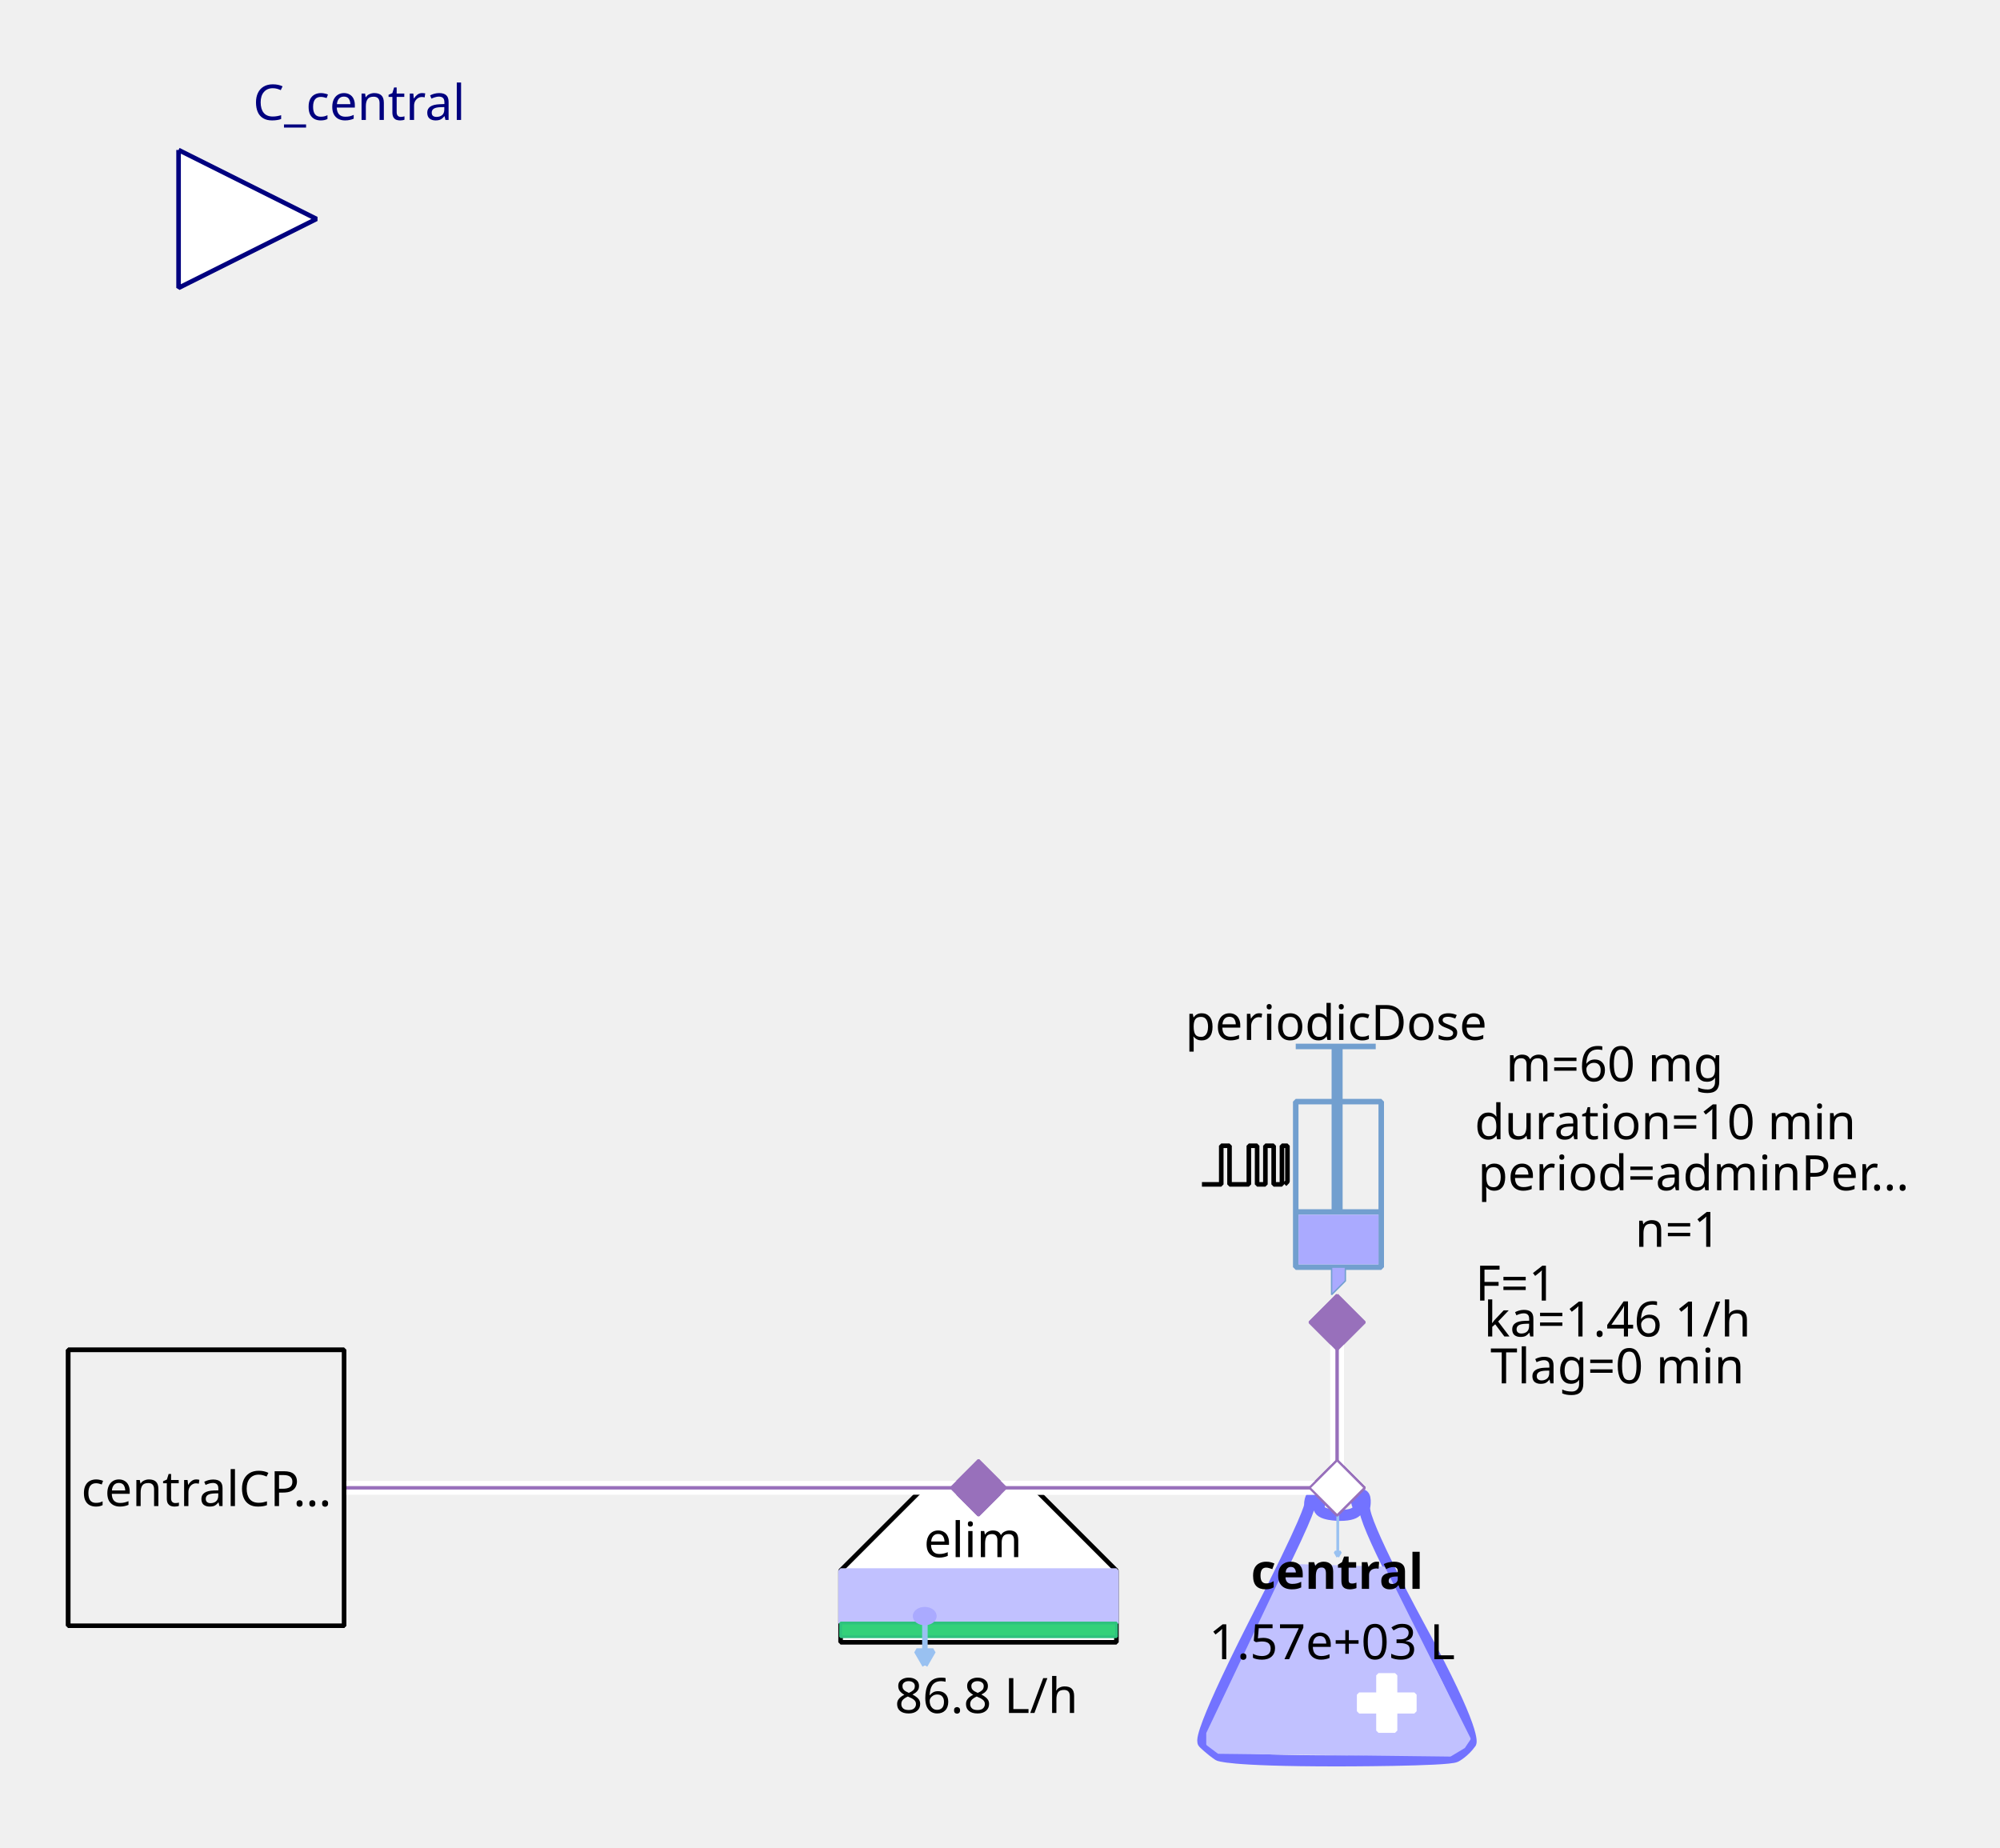
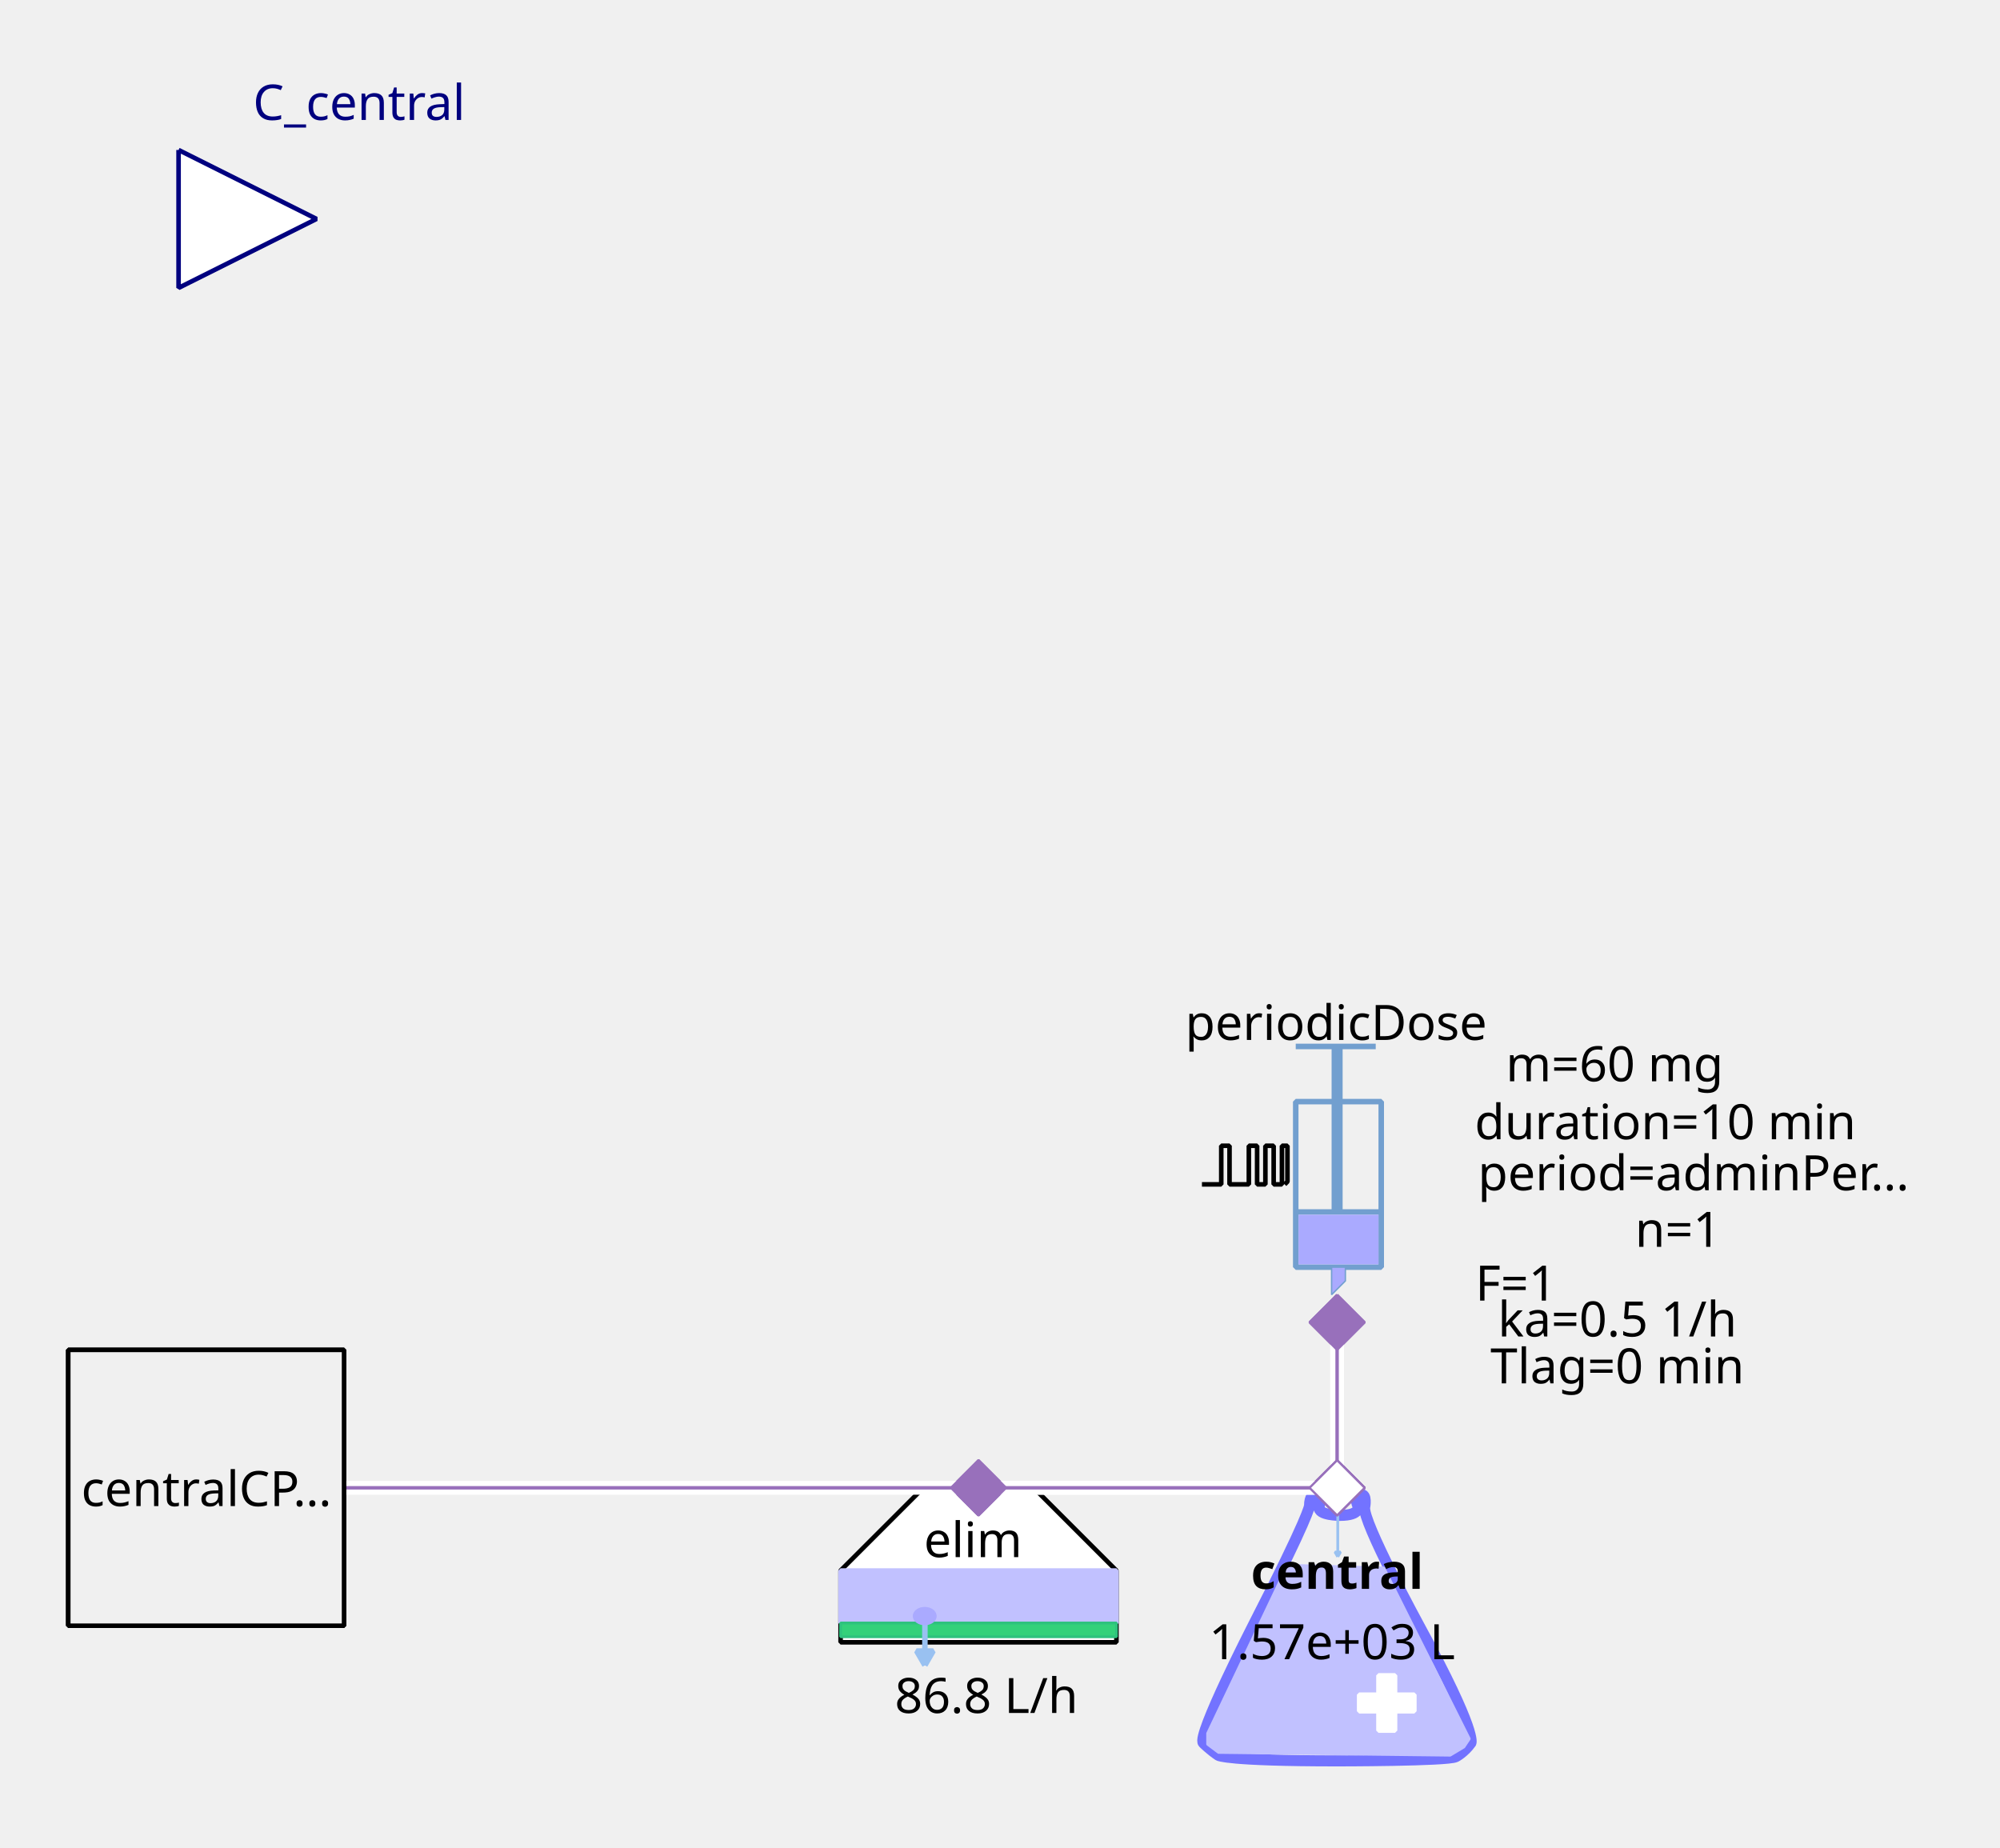
<svg xmlns="http://www.w3.org/2000/svg" width="115.711mm" height="106.892mm" viewBox="0 0 328 303" version="1.2" baseProfile="tiny">
  <defs>
</defs>
  <g fill="none" stroke="black" stroke-width="1" fill-rule="evenodd" stroke-linecap="square" stroke-linejoin="bevel">
    <g fill="none" stroke="#7373ff" stroke-opacity="1" stroke-width="8" stroke-linecap="butt" stroke-linejoin="miter" stroke-miterlimit="1" transform="matrix(0.22619,0,0,-0.22619,219.06,266.619)" font-family="Sans" font-size="10" font-weight="400" font-style="normal">
      <path vector-effect="none" fill-rule="evenodd" d="M-19,87 C-19,87 -19,80 -60,0 C-60,0 -101,-80 -96,-85 C-96,-85 -91,-90 -85,-94 C-85,-94 -79,-98 1,-98 C1,-98 81,-98 87,-95 C87,-95 93,-92 98,-85 C98,-85 103,-78 61,-1 C61,-1 19,76 21,86 C21,86 23,96 18,95 C18,95 13,94 16,87 C16,87 19,80 3,80 C3,80 -13,80 -12,86 C-12,86 -11,92 -12,94 C-12,94 -13,96 -16,95 C-16,95 -19,94 -19,87 " />
    </g>
    <g fill="#c1c1ff" fill-opacity="1" stroke="#c1c1ff" stroke-opacity="1" stroke-width="1.75" stroke-linecap="butt" stroke-linejoin="miter" stroke-miterlimit="1" transform="matrix(0.22619,0,0,-0.22619,219.06,272.5)" font-family="Sans" font-size="10" font-weight="400" font-style="normal">
      <path vector-effect="none" fill-rule="evenodd" d="M-35,70 L-93,-52 L-93,-60 L-85,-66 L83,-68 L93,-62 L97,-56 L35,68 L-35,70" />
    </g>
    <g fill="#ffffff" fill-opacity="1" stroke="#ffffff" stroke-opacity="1" stroke-width="1" stroke-linecap="butt" stroke-linejoin="miter" stroke-miterlimit="1" transform="matrix(0.22619,0,0,0.22619,227.429,279.286)" font-family="Sans" font-size="10" font-weight="400" font-style="normal">
      <rect vector-effect="non-scaling-stroke" x="-6" y="-20" width="12" height="40" />
    </g>
    <g fill="#ffffff" fill-opacity="1" stroke="#ffffff" stroke-opacity="1" stroke-width="1" stroke-linecap="butt" stroke-linejoin="miter" stroke-miterlimit="1" transform="matrix(0,0.22619,-0.22619,0,227.429,279.286)" font-family="Sans" font-size="10" font-weight="400" font-style="normal">
      <rect vector-effect="non-scaling-stroke" x="-6" y="-20" width="12" height="40" />
    </g>
    <g fill="none" stroke="#99c1f1" stroke-opacity="1" stroke-width="2" stroke-linecap="butt" stroke-linejoin="miter" stroke-miterlimit="1" transform="matrix(0.22619,0,0,-0.22619,219.392,251.697)" font-family="Sans" font-size="10" font-weight="400" font-style="normal">
      <path vector-effect="none" fill-rule="evenodd" d="M0,16 L0,-16" />
    </g>
    <g fill="#99c1f1" fill-opacity="1" stroke="#99c1f1" stroke-opacity="1" stroke-width="2" stroke-linecap="butt" stroke-linejoin="miter" stroke-miterlimit="1" transform="matrix(0.22619,0,0,-0.22619,219.392,251.697)" font-family="Sans" font-size="10" font-weight="400" font-style="normal">
      <path vector-effect="none" fill-rule="evenodd" d="M0,-16 L2,-12.536 L-2,-12.536 L0,-16" />
    </g>
    <g fill="none" stroke="#000000" stroke-opacity="1" stroke-width="1" stroke-linecap="butt" stroke-linejoin="miter" stroke-miterlimit="1" transform="matrix(1,0,0,1,219.286,257.571)" font-family="Noto Sans" font-size="8" font-weight="700" font-style="normal">
      <text fill="#000000" fill-opacity="1" stroke="none" xml:space="preserve" x="-14.141" y="3" font-family="Noto Sans" font-size="8" font-weight="700" font-style="normal">central</text>
    </g>
    <g fill="none" stroke="#000000" stroke-opacity="1" stroke-width="1" stroke-linecap="butt" stroke-linejoin="miter" stroke-miterlimit="1" transform="matrix(1,0,0,1,219.06,269.107)" font-family="Noto Sans" font-size="8" font-weight="400" font-style="normal">
      <text fill="#000000" fill-opacity="1" stroke="none" xml:space="preserve" x="-0.606" y="3" font-family="Noto Sans" font-size="8" font-weight="400" font-style="normal" text-anchor="middle">1.57e+03 L</text>
    </g>
    <g fill="#ffffff" fill-opacity="1" stroke="#9870bb" stroke-opacity="1" stroke-width="8" stroke-linecap="butt" stroke-linejoin="miter" stroke-miterlimit="1" transform="matrix(0.0452381,0,0,-0.0452381,219.286,244)" font-family="Sans" font-size="10" font-weight="400" font-style="normal">
      <path vector-effect="none" fill-rule="evenodd" d="M-100,0 L0,100 L100,0 L0,-100 L-100,0" />
    </g>
    <g fill="#ffffff" fill-opacity="1" stroke="#000000" stroke-opacity="1" stroke-width="1" stroke-linecap="butt" stroke-linejoin="miter" stroke-miterlimit="1" transform="matrix(0.22619,0,0,-0.22619,160.476,266.619)" font-family="Sans" font-size="10" font-weight="400" font-style="normal">
      <path vector-effect="non-scaling-stroke" fill-rule="evenodd" d="M-40,100 L40,100 L100,40 L100,-12 L80,-12 L-76,-12 L-100,-12 L-100,40 L-100,40 L-40,100" />
    </g>
    <g fill="none" stroke="#000000" stroke-opacity="1" stroke-width="1" stroke-linecap="butt" stroke-linejoin="miter" stroke-miterlimit="1" transform="matrix(1,0,0,1,159.571,252.369)" font-family="Noto Sans" font-size="8" font-weight="400" font-style="normal">
      <text fill="#000000" fill-opacity="1" stroke="none" xml:space="preserve" x="-8.047" y="3" font-family="Noto Sans" font-size="8" font-weight="400" font-style="normal">elim</text>
    </g>
    <g fill="#c1c1ff" fill-opacity="1" stroke="#c1c1ff" stroke-opacity="1" stroke-width="1" stroke-linecap="butt" stroke-linejoin="miter" stroke-miterlimit="1" transform="matrix(0.22619,0,0,0.22619,160.476,261.869)" font-family="Sans" font-size="10" font-weight="400" font-style="normal">
      <rect vector-effect="non-scaling-stroke" x="-100" y="-19" width="200" height="38" />
    </g>
    <g fill="#33d17a" fill-opacity="1" stroke="#2ec27e" stroke-opacity="1" stroke-width="2" stroke-linecap="butt" stroke-linejoin="miter" stroke-miterlimit="1" transform="matrix(0.22619,0,0,0.22619,160.476,267.298)" font-family="Sans" font-size="10" font-weight="400" font-style="normal">
      <rect x="-100" y="-5" width="200" height="10" />
    </g>
    <g fill="none" stroke="#99c1f1" stroke-opacity="1" stroke-width="4" stroke-linecap="butt" stroke-linejoin="miter" stroke-miterlimit="1" transform="matrix(0.22619,0,0,-0.22619,151.683,269.496)" font-family="Sans" font-size="10" font-weight="400" font-style="normal">
      <path vector-effect="none" fill-rule="evenodd" d="M0,16 L0,-16" />
    </g>
    <g fill="#99c1f1" fill-opacity="1" stroke="#99c1f1" stroke-opacity="1" stroke-width="4" stroke-linecap="butt" stroke-linejoin="miter" stroke-miterlimit="1" transform="matrix(0.22619,0,0,-0.22619,151.683,269.496)" font-family="Sans" font-size="10" font-weight="400" font-style="normal">
      <path vector-effect="none" fill-rule="evenodd" d="M0,-16 L6,-5.608 L-6,-5.608 L0,-16" />
    </g>
    <g fill="#aaaaff" fill-opacity="1" stroke="#aaaaff" stroke-opacity="1" stroke-width="1" stroke-linecap="butt" stroke-linejoin="miter" stroke-miterlimit="1" transform="matrix(0.22619,0,0,-0.22619,151.655,265.036)" font-family="Sans" font-size="10" font-weight="400" font-style="normal">
      <path vector-effect="non-scaling-stroke" fill-rule="evenodd" d="M7,0 C7,-2.761 3.866,-5 0,-5 C-3.866,-5 -7,-2.761 -7,0 C-7,2.761 -3.866,5 0,5 C3.866,5 7,2.761 7,0 " />
    </g>
    <g fill="none" stroke="#000000" stroke-opacity="1" stroke-width="1" stroke-linecap="butt" stroke-linejoin="miter" stroke-miterlimit="1" transform="matrix(1,0,0,1,161.155,277.929)" font-family="Noto Sans" font-size="8" font-weight="400" font-style="normal">
      <text fill="#000000" fill-opacity="1" stroke="none" xml:space="preserve" x="0.613" y="3" font-family="Noto Sans" font-size="8" font-weight="400" font-style="normal" text-anchor="middle">86.8 L/h</text>
    </g>
    <g fill="#9870bb" fill-opacity="1" stroke="#9870bb" stroke-opacity="1" stroke-width="8" stroke-linecap="butt" stroke-linejoin="miter" stroke-miterlimit="1" transform="matrix(0.0452381,0,0,-0.0452381,160.476,244)" font-family="Sans" font-size="10" font-weight="400" font-style="normal">
      <path vector-effect="none" fill-rule="evenodd" d="M-100,0 L0,100 L100,0 L0,-100 L-100,0" />
    </g>
    <g fill="none" stroke="#729fcf" stroke-opacity="1" stroke-width="4" stroke-linecap="butt" stroke-linejoin="miter" stroke-miterlimit="1" transform="matrix(0.22619,0,0,0.22619,215.214,195.595)" font-family="Sans" font-size="10" font-weight="400" font-style="normal">
      <rect x="-12" y="-66" width="62" height="120" />
    </g>
    <g fill="none" stroke="#729fcf" stroke-opacity="1" stroke-width="8" stroke-linecap="butt" stroke-linejoin="miter" stroke-miterlimit="1" transform="matrix(0.22619,0,0,-0.22619,219.286,176.369)" font-family="Sans" font-size="10" font-weight="400" font-style="normal">
      <path vector-effect="none" fill-rule="evenodd" d="M0,21 L0,-99" />
    </g>
    <g fill="none" stroke="#729fcf" stroke-opacity="1" stroke-width="4" stroke-linecap="butt" stroke-linejoin="miter" stroke-miterlimit="1" transform="matrix(0.22619,0,0,-0.22619,219.06,171.619)" font-family="Sans" font-size="10" font-weight="400" font-style="normal">
      <path vector-effect="none" fill-rule="evenodd" d="M-29,0 L29,0" />
    </g>
    <g fill="none" stroke="#729fcf" stroke-opacity="1" stroke-width="4" stroke-linecap="butt" stroke-linejoin="miter" stroke-miterlimit="1" transform="matrix(0.22619,0,0,-0.22619,219.512,198.762)" font-family="Sans" font-size="10" font-weight="400" font-style="normal">
      <path vector-effect="none" fill-rule="evenodd" d="M-31,0 L31,0" />
    </g>
    <g fill="#aaaaff" fill-opacity="1" stroke="none" transform="matrix(0.22619,0,0,0.22619,219.512,203.286)" font-family="Sans" font-size="10" font-weight="400" font-style="normal">
      <rect vector-effect="non-scaling-stroke" x="-29" y="-18" width="58" height="36" />
    </g>
    <g fill="none" stroke="#000000" stroke-opacity="1" stroke-width="1" stroke-linecap="butt" stroke-linejoin="miter" stroke-miterlimit="1" transform="matrix(1,0,0,1,219.06,167.548)" font-family="Noto Sans" font-size="8" font-weight="400" font-style="normal">
      <text fill="#000000" fill-opacity="1" stroke="none" xml:space="preserve" x="-24.688" y="3" font-family="Noto Sans" font-size="8" font-weight="400" font-style="normal">periodicDose</text>
    </g>
    <g fill="#aaaaff" fill-opacity="1" stroke="#729fcf" stroke-opacity="1" stroke-width="1" stroke-linecap="butt" stroke-linejoin="miter" stroke-miterlimit="1" transform="matrix(0.22619,0,0,-0.22619,218.833,210.071)" font-family="Sans" font-size="10" font-weight="400" font-style="normal">
      <path vector-effect="none" fill-rule="evenodd" d="M-2,10 L-2,-10 L8,0 L8,10 L-2,10" />
    </g>
    <g fill="none" stroke="#000000" stroke-opacity="1" stroke-width="1" stroke-linecap="butt" stroke-linejoin="miter" stroke-miterlimit="1" transform="matrix(1,0,0,1,277.869,174.333)" font-family="Noto Sans" font-size="8" font-weight="400" font-style="normal">
      <text fill="#000000" fill-opacity="1" stroke="none" xml:space="preserve" x="-13.073" y="3" font-family="Noto Sans" font-size="8" font-weight="400" font-style="normal" text-anchor="middle">m=60 mg</text>
    </g>
    <g fill="none" stroke="#000000" stroke-opacity="1" stroke-width="1" stroke-linecap="butt" stroke-linejoin="miter" stroke-miterlimit="1" transform="matrix(1,0,0,1,278.774,192.202)" font-family="Noto Sans" font-size="8" font-weight="400" font-style="normal">
      <text fill="#000000" fill-opacity="1" stroke="none" xml:space="preserve" x="-36.406" y="3" font-family="Noto Sans" font-size="8" font-weight="400" font-style="normal">period=adminPer…</text>
    </g>
    <g fill="none" stroke="#000000" stroke-opacity="1" stroke-width="1" stroke-linecap="butt" stroke-linejoin="miter" stroke-miterlimit="1" transform="matrix(1,0,0,1,277.869,183.833)" font-family="Noto Sans" font-size="8" font-weight="400" font-style="normal">
      <text fill="#000000" fill-opacity="1" stroke="none" xml:space="preserve" x="-4.753" y="3" font-family="Noto Sans" font-size="8" font-weight="400" font-style="normal" text-anchor="middle">duration=10 min</text>
    </g>
    <g fill="none" stroke="#000000" stroke-opacity="1" stroke-width="1" stroke-linecap="butt" stroke-linejoin="miter" stroke-miterlimit="1" transform="matrix(1,0,0,1,278.548,201.476)" font-family="Noto Sans" font-size="8" font-weight="400" font-style="normal">
      <text fill="#000000" fill-opacity="1" stroke="none" xml:space="preserve" x="-3.361" y="3" font-family="Noto Sans" font-size="8" font-weight="400" font-style="normal" text-anchor="middle">n=1</text>
    </g>
    <g fill="none" stroke="#000000" stroke-opacity="1" stroke-width="1" stroke-linecap="butt" stroke-linejoin="miter" stroke-miterlimit="1" transform="matrix(1,0,0,1,270.179,210.298)" font-family="Noto Sans" font-size="8" font-weight="400" font-style="normal">
      <text fill="#000000" fill-opacity="1" stroke="none" xml:space="preserve" x="-21.572" y="3" font-family="Noto Sans" font-size="8" font-weight="400" font-style="normal" text-anchor="middle">F=1</text>
    </g>
    <g fill="none" stroke="#000000" stroke-opacity="1" stroke-width="1" stroke-linecap="butt" stroke-linejoin="miter" stroke-miterlimit="1" transform="matrix(0.22619,0,0,-0.22619,204.131,191.118)" font-family="Sans" font-size="10" font-weight="400" font-style="normal">
      <path vector-effect="non-scaling-stroke" fill-rule="evenodd" d="M-31,-13.793 L-17,-13.793 L-17,14.207 L-11,14.207 L-11,-13.793 L3,-13.793 L3,14.207 L9,14.207 L9,-13.793 L15,-13.793 L15,14.207 L21,14.207 L21,-13.793 L27,-13.793 L27,14.207 L31,14.207 L31,-11.793 L29,-13.793" />
    </g>
    <g fill="none" stroke="#000000" stroke-opacity="1" stroke-width="1" stroke-linecap="butt" stroke-linejoin="miter" stroke-miterlimit="1" transform="matrix(1,0,0,1,270.179,216.179)" font-family="Noto Sans" font-size="8" font-weight="400" font-style="normal">
-       <text fill="#000000" fill-opacity="1" stroke="none" xml:space="preserve" x="-4.932" y="3" font-family="Noto Sans" font-size="8" font-weight="400" font-style="normal" text-anchor="middle">ka=1.46 1/h</text>
+       <text fill="#000000" fill-opacity="1" stroke="none" xml:space="preserve" x="-4.932" y="3" font-family="Noto Sans" font-size="8" font-weight="400" font-style="normal" text-anchor="middle">ka=0.5 1/h</text>
    </g>
    <g fill="none" stroke="#000000" stroke-opacity="1" stroke-width="1" stroke-linecap="butt" stroke-linejoin="miter" stroke-miterlimit="1" transform="matrix(1,0,0,1,270.179,223.869)" font-family="Noto Sans" font-size="8" font-weight="400" font-style="normal">
      <text fill="#000000" fill-opacity="1" stroke="none" xml:space="preserve" x="-4.932" y="3" font-family="Noto Sans" font-size="8" font-weight="400" font-style="normal" text-anchor="middle">Tlag=0 min</text>
    </g>
    <g fill="#9870bb" fill-opacity="1" stroke="#9870bb" stroke-opacity="1" stroke-width="8" stroke-linecap="butt" stroke-linejoin="miter" stroke-miterlimit="1" transform="matrix(0,0.0452381,0.0452381,0,219.286,216.857)" font-family="Sans" font-size="10" font-weight="400" font-style="normal">
      <path vector-effect="none" fill-rule="evenodd" d="M-100,0 L0,100 L100,0 L0,-100 L-100,0" />
    </g>
    <g fill="#ffffff" fill-opacity="1" stroke="#00007f" stroke-opacity="1" stroke-width="1" stroke-linecap="butt" stroke-linejoin="miter" stroke-miterlimit="1" transform="matrix(0.22619,0,0,-0.22619,51.9048,35.9048)" font-family="Sans" font-size="10" font-weight="400" font-style="normal">
      <path vector-effect="non-scaling-stroke" fill-rule="evenodd" d="M-100,50 L0,0 L-100,-50 L-100,50" />
    </g>
    <g fill="none" stroke="#00007f" stroke-opacity="1" stroke-width="1" stroke-linecap="butt" stroke-linejoin="miter" stroke-miterlimit="1" transform="matrix(1,0,0,1,51.9048,-2.54762)" font-family="Noto Sans" font-size="8.078" font-weight="400" font-style="normal">
      <text fill="#00007f" fill-opacity="1" stroke="none" xml:space="preserve" x="-10.422" y="22.219" font-family="Noto Sans" font-size="8.078" font-weight="400" font-style="normal">C_central</text>
    </g>
    <g fill="#f0f0f0" fill-opacity="1" stroke="#000000" stroke-opacity="1" stroke-width="1" stroke-linecap="butt" stroke-linejoin="miter" stroke-miterlimit="1" transform="matrix(0.22619,0,0,-0.22619,33.8095,244)" font-family="Sans" font-size="10" font-weight="400" font-style="normal">
      <rect vector-effect="non-scaling-stroke" x="-100" y="-100" width="200" height="200" />
    </g>
    <g fill="none" stroke="#000000" stroke-opacity="1" stroke-width="1" stroke-linecap="butt" stroke-linejoin="miter" stroke-miterlimit="1" transform="matrix(1,0,0,1,33.8095,244)" font-family="Noto Sans" font-size="8" font-weight="400" font-style="normal">
      <text fill="#000000" fill-opacity="1" stroke="none" xml:space="preserve" x="-20.484" y="3" font-family="Noto Sans" font-size="8" font-weight="400" font-style="normal">centralCP…</text>
    </g>
    <g fill="#ffffff" fill-opacity="1" stroke="none" transform="matrix(2.2619,0,0,-2.2619,260,244)" font-family="Sans" font-size="10" font-weight="400" font-style="normal">
      <path vector-effect="none" fill-rule="nonzero" d="M-18,0.5 L-44,0.5 L-44.5,0.5 L-44.5,-0.5 L-44,-0.5 L-18,-0.5 L-17.5,-0.5 L-17.5,0.5 L-18,0.5" />
    </g>
    <g fill="none" stroke="#9870bb" stroke-opacity="1" stroke-width="0.25" stroke-linecap="butt" stroke-linejoin="miter" stroke-miterlimit="1" transform="matrix(2.2619,0,0,-2.2619,260,244)" font-family="Sans" font-size="10" font-weight="400" font-style="normal">
      <path vector-effect="none" fill-rule="evenodd" d="M-18,0 L-44,0" />
    </g>
    <g fill="#9870bb" fill-opacity="1" stroke="#9870bb" stroke-opacity="1" stroke-width="8" stroke-linecap="butt" stroke-linejoin="miter" stroke-miterlimit="1" transform="matrix(0.0452381,0,0,-0.0452381,160.476,244)" font-family="Sans" font-size="10" font-weight="400" font-style="normal">
      <path vector-effect="none" fill-rule="evenodd" d="M-100,0 L0,100 L100,0 L0,-100 L-100,0" />
    </g>
    <g fill="#ffffff" fill-opacity="1" stroke="#9870bb" stroke-opacity="1" stroke-width="8" stroke-linecap="butt" stroke-linejoin="miter" stroke-miterlimit="1" transform="matrix(0.0452381,0,0,-0.0452381,219.286,244)" font-family="Sans" font-size="10" font-weight="400" font-style="normal">
      <path vector-effect="none" fill-rule="evenodd" d="M-100,0 L0,100 L100,0 L0,-100 L-100,0" />
    </g>
    <g fill="#ffffff" fill-opacity="1" stroke="none" transform="matrix(2.2619,0,0,-2.2619,260,244)" font-family="Sans" font-size="10" font-weight="400" font-style="normal">
      <path vector-effect="none" fill-rule="nonzero" d="M-18.5,12 L-18.5,0 L-18.5,-0.5 L-17.5,-0.5 L-17.5,0 L-17.5,12 L-17.5,12.5 L-18.5,12.5 L-18.5,12" />
    </g>
    <g fill="none" stroke="#9870bb" stroke-opacity="1" stroke-width="0.25" stroke-linecap="butt" stroke-linejoin="miter" stroke-miterlimit="1" transform="matrix(2.2619,0,0,-2.2619,260,244)" font-family="Sans" font-size="10" font-weight="400" font-style="normal">
      <path vector-effect="none" fill-rule="evenodd" d="M-18,12 L-18,0" />
    </g>
    <g fill="#9870bb" fill-opacity="1" stroke="#9870bb" stroke-opacity="1" stroke-width="8" stroke-linecap="butt" stroke-linejoin="miter" stroke-miterlimit="1" transform="matrix(0,0.0452381,0.0452381,0,219.286,216.857)" font-family="Sans" font-size="10" font-weight="400" font-style="normal">
      <path vector-effect="none" fill-rule="evenodd" d="M-100,0 L0,100 L100,0 L0,-100 L-100,0" />
    </g>
    <g fill="#ffffff" fill-opacity="1" stroke="#9870bb" stroke-opacity="1" stroke-width="8" stroke-linecap="butt" stroke-linejoin="miter" stroke-miterlimit="1" transform="matrix(0.0452381,0,0,-0.0452381,219.286,244)" font-family="Sans" font-size="10" font-weight="400" font-style="normal">
      <path vector-effect="none" fill-rule="evenodd" d="M-100,0 L0,100 L100,0 L0,-100 L-100,0" />
    </g>
    <g fill="#ffffff" fill-opacity="1" stroke="none" transform="matrix(2.2619,0,0,-2.2619,260,244)" font-family="Sans" font-size="10" font-weight="400" font-style="normal">
      <path vector-effect="none" fill-rule="nonzero" d="M-18,0.5 L-100,0.5 L-100.5,0.5 L-100.5,-0.5 L-100,-0.5 L-18,-0.5 L-17.5,-0.5 L-17.5,0.5 L-18,0.5" />
    </g>
    <g fill="none" stroke="#9870bb" stroke-opacity="1" stroke-width="0.25" stroke-linecap="butt" stroke-linejoin="miter" stroke-miterlimit="1" transform="matrix(2.2619,0,0,-2.2619,260,244)" font-family="Sans" font-size="10" font-weight="400" font-style="normal">
      <path vector-effect="none" fill-rule="evenodd" d="M-18,0 L-100,0" />
    </g>
    <g fill="#f0f0f0" fill-opacity="1" stroke="#000000" stroke-opacity="1" stroke-width="1" stroke-linecap="butt" stroke-linejoin="miter" stroke-miterlimit="1" transform="matrix(0.22619,0,0,-0.22619,33.8095,244)" font-family="Sans" font-size="10" font-weight="400" font-style="normal">
      <rect vector-effect="non-scaling-stroke" x="-100" y="-100" width="200" height="200" />
    </g>
    <g fill="none" stroke="#000000" stroke-opacity="1" stroke-width="1" stroke-linecap="butt" stroke-linejoin="miter" stroke-miterlimit="1" transform="matrix(1,0,0,1,33.8095,244)" font-family="Noto Sans" font-size="8" font-weight="400" font-style="normal">
      <text fill="#000000" fill-opacity="1" stroke="none" xml:space="preserve" x="-20.484" y="3" font-family="Noto Sans" font-size="8" font-weight="400" font-style="normal">centralCP…</text>
    </g>
    <g fill="#9870bb" fill-opacity="1" stroke="#9870bb" stroke-opacity="1" stroke-width="8" stroke-linecap="butt" stroke-linejoin="miter" stroke-miterlimit="1" transform="matrix(0.0452381,0,0,-0.0452381,160.476,244)" font-family="Sans" font-size="10" font-weight="400" font-style="normal">
      <path vector-effect="none" fill-rule="evenodd" d="M-100,0 L0,100 L100,0 L0,-100 L-100,0" />
    </g>
    <g fill="#ffffff" fill-opacity="1" stroke="#9870bb" stroke-opacity="1" stroke-width="8" stroke-linecap="butt" stroke-linejoin="miter" stroke-miterlimit="1" transform="matrix(0.0452381,0,0,-0.0452381,219.286,244)" font-family="Sans" font-size="10" font-weight="400" font-style="normal">
      <path vector-effect="none" fill-rule="evenodd" d="M-100,0 L0,100 L100,0 L0,-100 L-100,0" />
    </g>
    <g fill="none" stroke="#000000" stroke-opacity="0" stroke-width="2" stroke-linecap="square" stroke-linejoin="bevel" transform="matrix(2.2619,0,0,-2.2619,219.286,266.619)" font-family="Sans" font-size="10" font-weight="400" font-style="normal">
      <polyline fill="none" vector-effect="non-scaling-stroke" points="-1,0 1,0 " />
      <polyline fill="none" vector-effect="non-scaling-stroke" points="0,-1 0,1 " />
    </g>
    <g fill="none" stroke="#000000" stroke-opacity="0" stroke-width="2" stroke-linecap="square" stroke-linejoin="bevel" transform="matrix(2.2619,0,0,-2.2619,160.476,266.619)" font-family="Sans" font-size="10" font-weight="400" font-style="normal">
      <polyline fill="none" vector-effect="non-scaling-stroke" points="-1,0 1,0 " />
      <polyline fill="none" vector-effect="non-scaling-stroke" points="0,-1 0,1 " />
    </g>
    <g fill="none" stroke="#000000" stroke-opacity="0" stroke-width="2" stroke-linecap="square" stroke-linejoin="bevel" transform="matrix(2.2619,0,0,-2.2619,219.286,194.238)" font-family="Sans" font-size="10" font-weight="400" font-style="normal">
      <polyline fill="none" vector-effect="non-scaling-stroke" points="-1,0 1,0 " />
      <polyline fill="none" vector-effect="non-scaling-stroke" points="0,-1 0,1 " />
    </g>
    <g fill="none" stroke="#000000" stroke-opacity="0" stroke-width="2" stroke-linecap="square" stroke-linejoin="bevel" transform="matrix(2.2619,0,0,-2.2619,51.9048,35.9048)" font-family="Sans" font-size="10" font-weight="400" font-style="normal">
      <polyline fill="none" vector-effect="non-scaling-stroke" points="-1,0 1,0 " />
      <polyline fill="none" vector-effect="non-scaling-stroke" points="0,-1 0,1 " />
    </g>
    <g fill="none" stroke="#000000" stroke-opacity="0" stroke-width="2" stroke-linecap="square" stroke-linejoin="bevel" transform="matrix(2.2619,0,0,-2.2619,33.8095,244)" font-family="Sans" font-size="10" font-weight="400" font-style="normal">
      <polyline fill="none" vector-effect="non-scaling-stroke" points="-1,0 1,0 " />
      <polyline fill="none" vector-effect="non-scaling-stroke" points="0,-1 0,1 " />
    </g>
  </g>
</svg>
